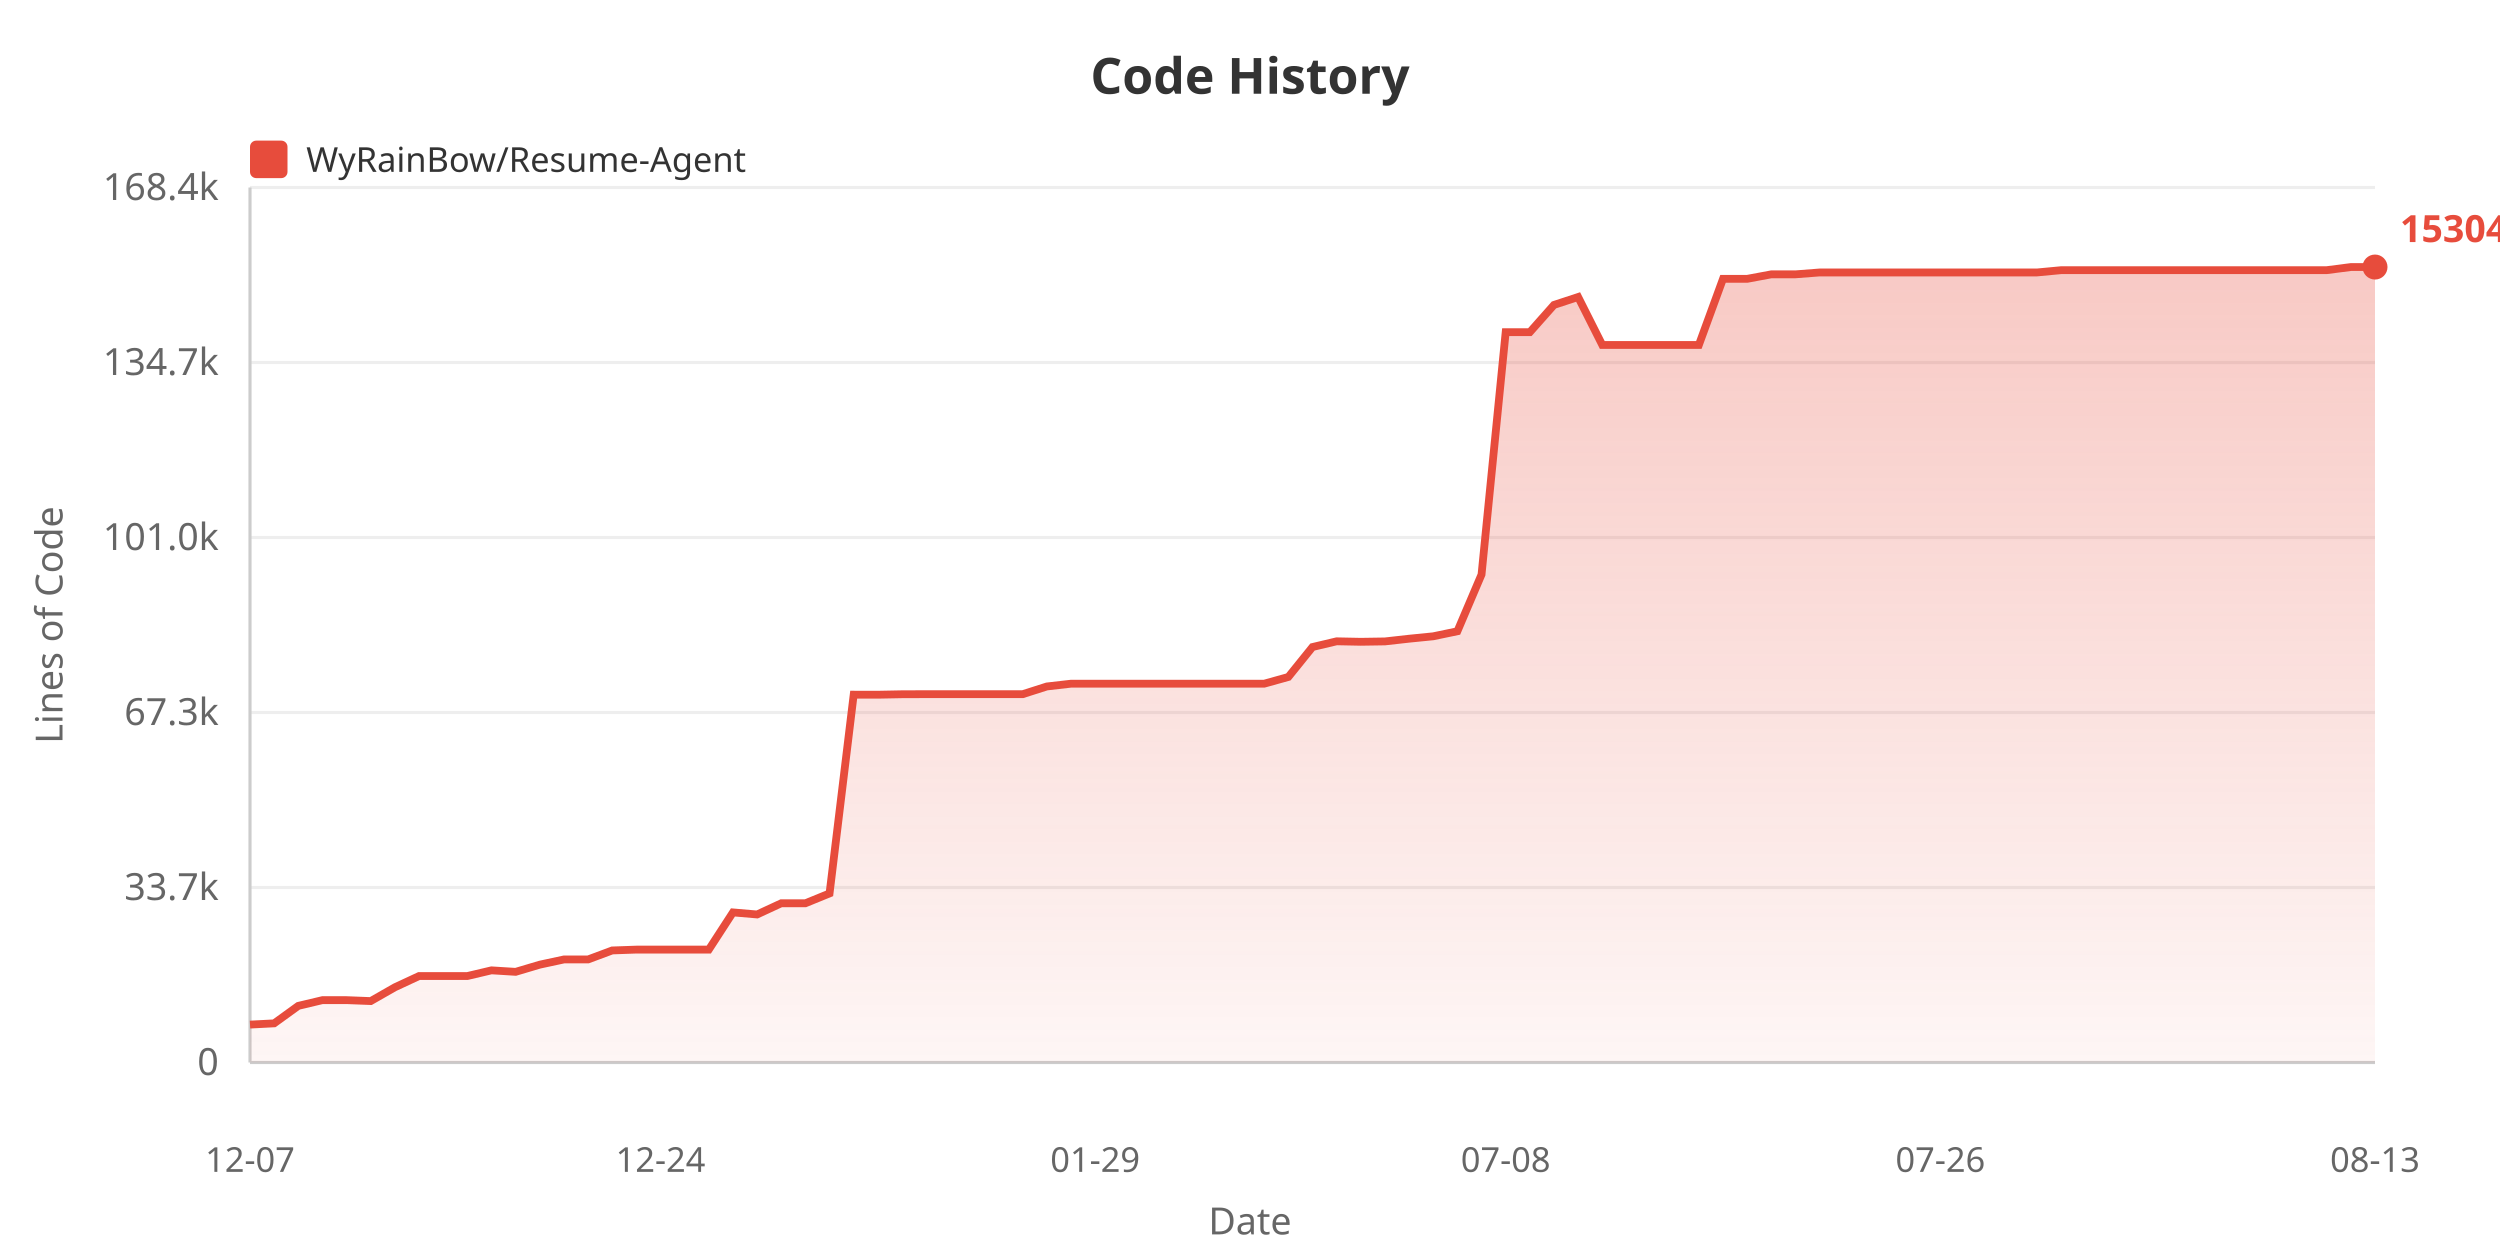
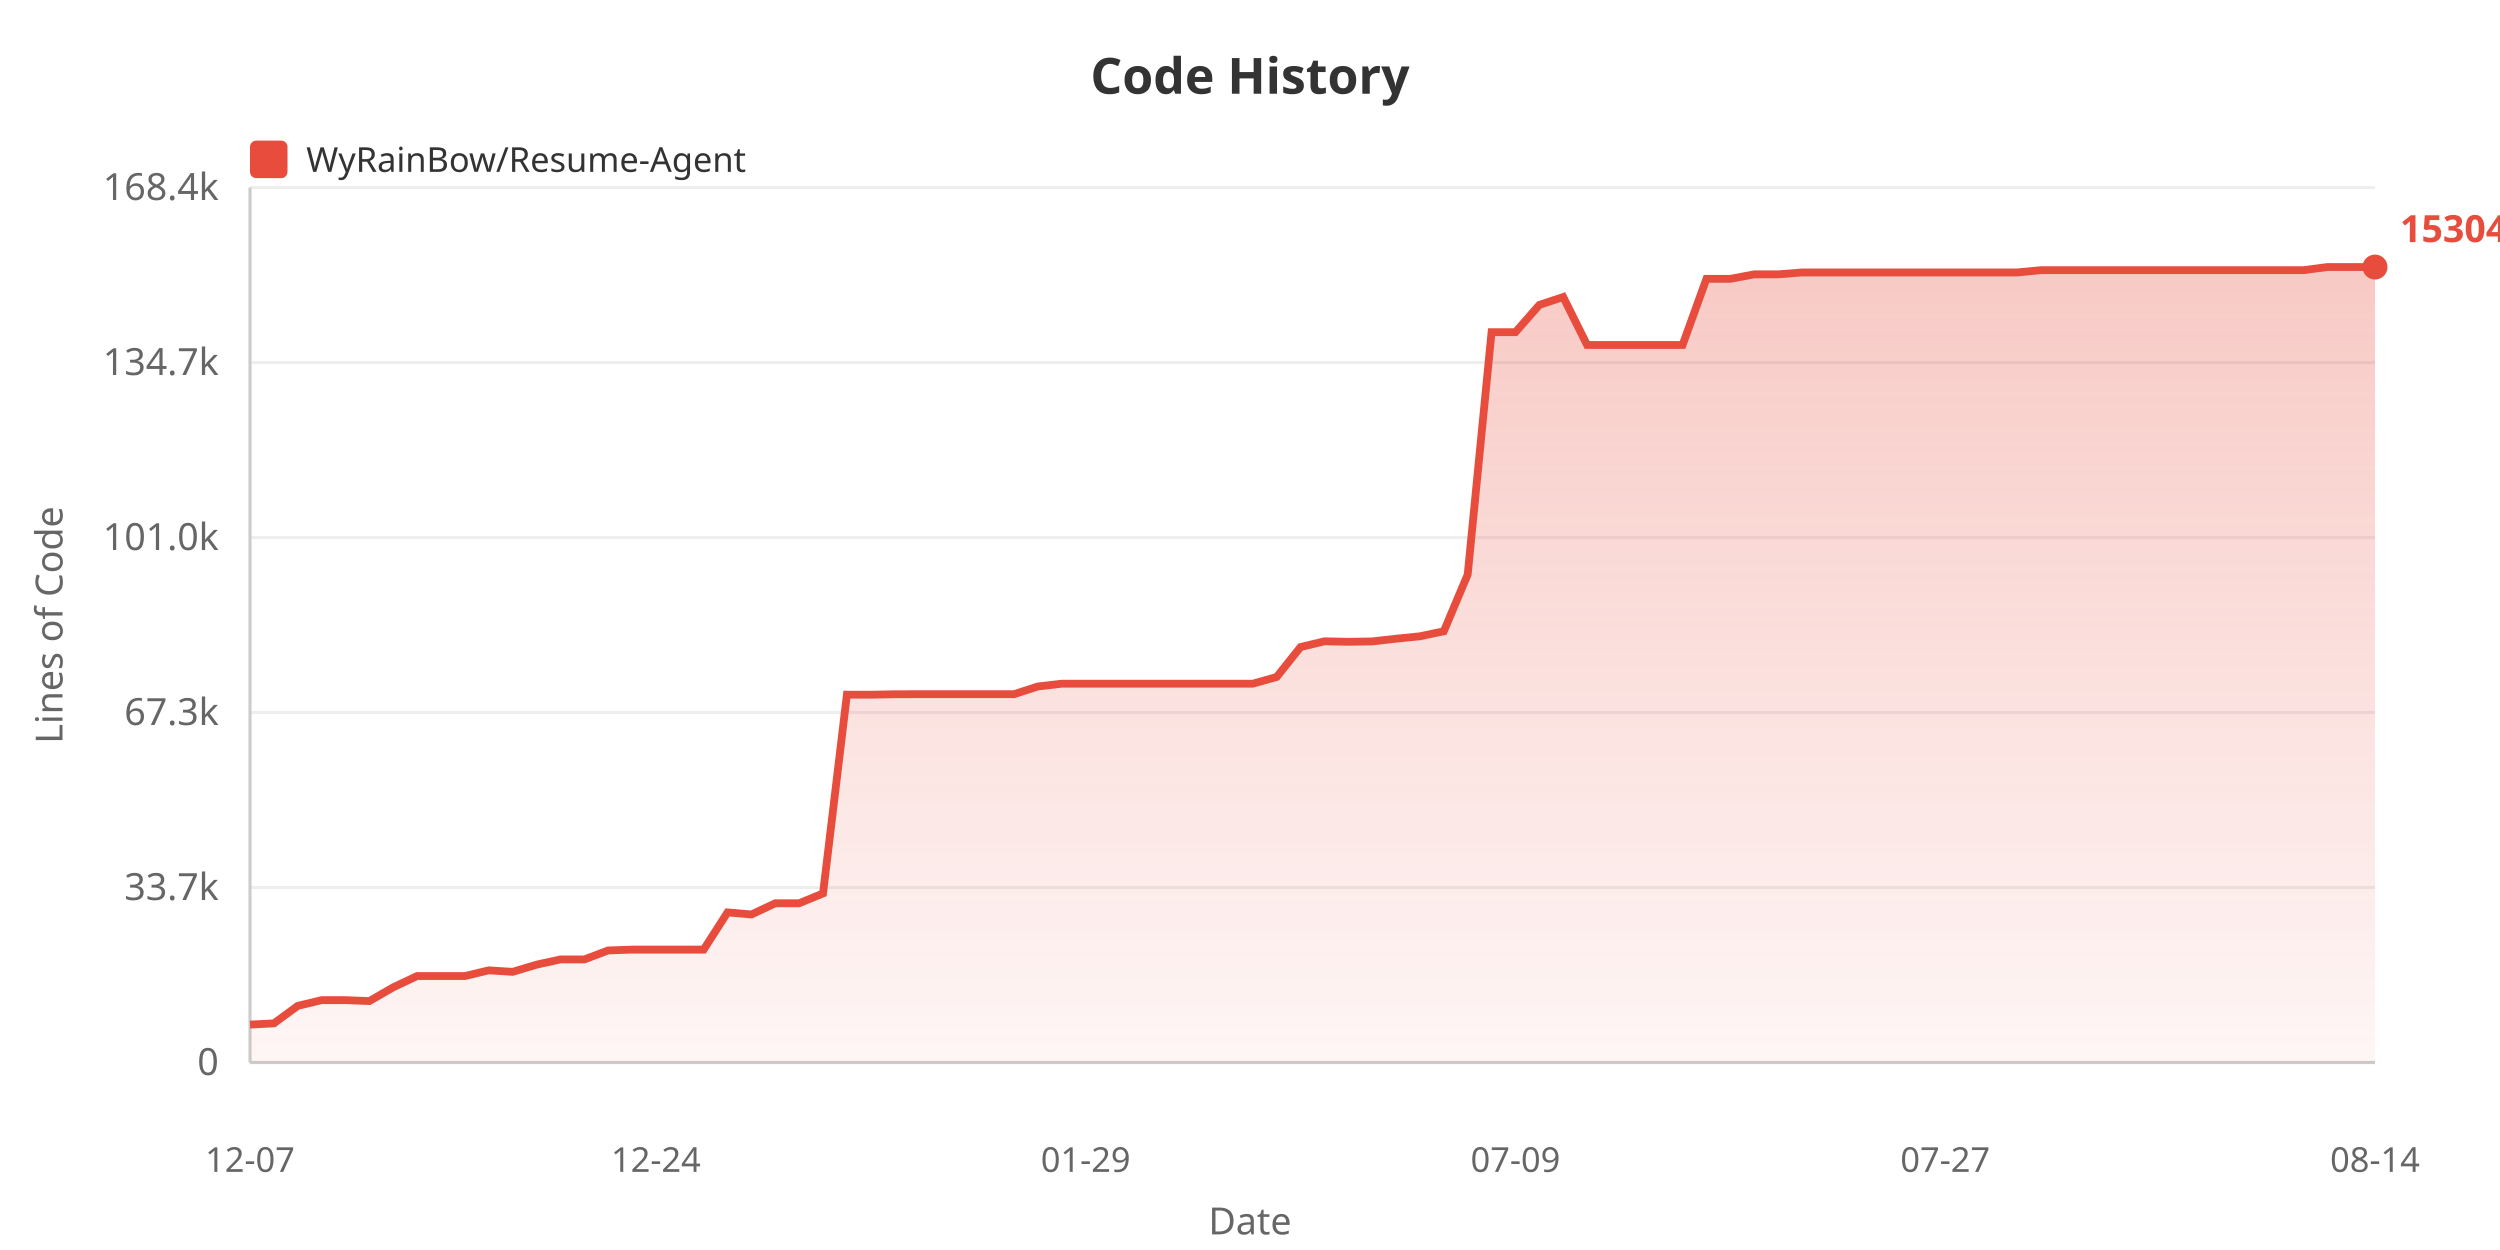
<svg xmlns="http://www.w3.org/2000/svg" width="800" height="400">
  <defs>
    <linearGradient id="areaGrad" x1="0%" y1="0%" x2="0%" y2="100%">
      <stop offset="0%" style="stop-color:#e74c3c;stop-opacity:0.3" />
      <stop offset="100%" style="stop-color:#e74c3c;stop-opacity:0.05" />
    </linearGradient>
  </defs>
  <rect width="100%" height="100%" fill="#ffffff" />
  <text x="400" y="30" fill="#333" font-size="16" font-weight="bold" text-anchor="middle" font-family="sans-serif">Code History</text>
  <rect x="80" y="45" width="12" height="12" fill="#e74c3c" rx="2" />
  <text x="98" y="55" fill="#333" font-size="11" font-family="sans-serif">WyRainBow/Resume-Agent</text>
  <text x="20" y="200" fill="#666" font-size="12" text-anchor="middle" font-family="sans-serif" transform="rotate(-90, 20, 200)">Lines of Code</text>
  <text x="70" y="344.0" fill="#666" font-size="12" text-anchor="end" font-family="sans-serif">0</text>
  <line x1="80" y1="340.0" x2="760" y2="340.0" stroke="#eee" stroke-width="1" />
  <text x="70" y="288.0" fill="#666" font-size="12" text-anchor="end" font-family="sans-serif">33.7k</text>
  <line x1="80" y1="284.0" x2="760" y2="284.0" stroke="#eee" stroke-width="1" />
  <text x="70" y="232.0" fill="#666" font-size="12" text-anchor="end" font-family="sans-serif">67.3k</text>
  <line x1="80" y1="228.0" x2="760" y2="228.0" stroke="#eee" stroke-width="1" />
  <text x="70" y="176.0" fill="#666" font-size="12" text-anchor="end" font-family="sans-serif">101.0k</text>
  <line x1="80" y1="172.0" x2="760" y2="172.0" stroke="#eee" stroke-width="1" />
  <text x="70" y="120.0" fill="#666" font-size="12" text-anchor="end" font-family="sans-serif">134.7k</text>
  <line x1="80" y1="116.0" x2="760" y2="116.0" stroke="#eee" stroke-width="1" />
  <text x="70" y="64.0" fill="#666" font-size="12" text-anchor="end" font-family="sans-serif">168.4k</text>
  <line x1="80" y1="60.0" x2="760" y2="60.0" stroke="#eee" stroke-width="1" />
  <line x1="80" y1="60" x2="80" y2="340" stroke="#ccc" stroke-width="1" />
  <line x1="80" y1="340" x2="760" y2="340" stroke="#ccc" stroke-width="1" />
-   <polygon points="80,340 80.0,327.871 87.727,327.473 95.455,321.878 103.182,320.044 110.909,320.044 118.636,320.346 126.364,315.929 134.091,312.333 141.818,312.333 149.545,312.333 157.273,310.51 165.0,310.991 172.727,308.693 180.455,307.026 188.182,307.026 195.909,304.142 203.636,303.874 211.364,303.874 219.091,303.874 226.818,303.874 234.545,291.97 242.273,292.63 250.0,289.046 257.727,289.046 265.455,285.889 273.182,222.295 280.909,222.311 288.636,222.16 296.364,222.135 304.091,222.135 311.818,222.135 319.545,222.135 327.273,222.135 335.0,219.667 342.727,218.782 350.455,218.782 358.182,218.782 365.909,218.782 373.636,218.782 381.364,218.782 389.091,218.782 396.818,218.782 404.545,218.782 412.273,216.628 420.0,207.05 427.727,205.219 435.455,205.375 443.182,205.254 450.909,204.387 458.636,203.614 466.364,202.004 474.091,183.852 481.818,106.292 489.545,106.292 497.273,97.577 505.0,95.038 512.727,110.387 520.455,110.387 528.182,110.387 535.909,110.387 543.636,110.382 551.364,89.23 559.091,89.23 566.818,87.786 574.545,87.786 582.273,87.189 590.0,87.189 597.727,87.189 605.455,87.189 613.182,87.189 620.909,87.189 628.636,87.189 636.364,87.189 644.091,87.189 651.818,87.189 659.545,86.459 667.273,86.459 675.0,86.451 682.727,86.451 690.455,86.451 698.182,86.451 705.909,86.451 713.636,86.451 721.364,86.451 729.091,86.451 736.818,86.451 744.545,86.451 752.273,85.455 760.0,85.455 760.0,340" fill="url(#areaGrad)" />
-   <polyline points="80.0,327.871 87.727,327.473 95.455,321.878 103.182,320.044 110.909,320.044 118.636,320.346 126.364,315.929 134.091,312.333 141.818,312.333 149.545,312.333 157.273,310.51 165.0,310.991 172.727,308.693 180.455,307.026 188.182,307.026 195.909,304.142 203.636,303.874 211.364,303.874 219.091,303.874 226.818,303.874 234.545,291.97 242.273,292.63 250.0,289.046 257.727,289.046 265.455,285.889 273.182,222.295 280.909,222.311 288.636,222.16 296.364,222.135 304.091,222.135 311.818,222.135 319.545,222.135 327.273,222.135 335.0,219.667 342.727,218.782 350.455,218.782 358.182,218.782 365.909,218.782 373.636,218.782 381.364,218.782 389.091,218.782 396.818,218.782 404.545,218.782 412.273,216.628 420.0,207.05 427.727,205.219 435.455,205.375 443.182,205.254 450.909,204.387 458.636,203.614 466.364,202.004 474.091,183.852 481.818,106.292 489.545,106.292 497.273,97.577 505.0,95.038 512.727,110.387 520.455,110.387 528.182,110.387 535.909,110.387 543.636,110.382 551.364,89.23 559.091,89.23 566.818,87.786 574.545,87.786 582.273,87.189 590.0,87.189 597.727,87.189 605.455,87.189 613.182,87.189 620.909,87.189 628.636,87.189 636.364,87.189 644.091,87.189 651.818,87.189 659.545,86.459 667.273,86.459 675.0,86.451 682.727,86.451 690.455,86.451 698.182,86.451 705.909,86.451 713.636,86.451 721.364,86.451 729.091,86.451 736.818,86.451 744.545,86.451 752.273,85.455 760.0,85.455" fill="none" stroke="#e74c3c" stroke-width="2.5" />
+   <polygon points="80,340 80.0,327.871 87.64,327.473 95.281,321.878 102.921,320.044 110.562,320.044 118.202,320.346 125.843,315.929 133.483,312.333 141.124,312.333 148.764,312.333 156.404,310.51 164.045,310.991 171.685,308.693 179.326,307.026 186.966,307.026 194.607,304.142 202.247,303.874 209.888,303.874 217.528,303.874 225.169,303.874 232.809,291.97 240.449,292.63 248.09,289.046 255.73,289.046 263.371,285.889 271.011,222.295 278.652,222.311 286.292,222.16 293.933,222.135 301.573,222.135 309.213,222.135 316.854,222.135 324.494,222.135 332.135,219.667 339.775,218.782 347.416,218.782 355.056,218.782 362.697,218.782 370.337,218.782 377.978,218.782 385.618,218.782 393.258,218.782 400.899,218.782 408.539,216.628 416.18,207.05 423.82,205.219 431.461,205.375 439.101,205.254 446.742,204.387 454.382,203.614 462.022,202.004 469.663,183.852 477.303,106.292 484.944,106.292 492.584,97.577 500.225,95.038 507.865,110.387 515.506,110.387 523.146,110.387 530.787,110.387 538.427,110.382 546.067,89.23 553.708,89.23 561.348,87.786 568.989,87.786 576.629,87.189 584.27,87.189 591.91,87.189 599.551,87.189 607.191,87.189 614.831,87.189 622.472,87.189 630.112,87.189 637.753,87.189 645.393,87.189 653.034,86.459 660.674,86.459 668.315,86.451 675.955,86.451 683.596,86.451 691.236,86.451 698.876,86.451 706.517,86.451 714.157,86.451 721.798,86.451 729.438,86.451 737.079,86.451 744.719,85.455 752.36,85.455 760.0,85.456 760.0,340" fill="url(#areaGrad)" />
+   <polyline points="80.0,327.871 87.64,327.473 95.281,321.878 102.921,320.044 110.562,320.044 118.202,320.346 125.843,315.929 133.483,312.333 141.124,312.333 148.764,312.333 156.404,310.51 164.045,310.991 171.685,308.693 179.326,307.026 186.966,307.026 194.607,304.142 202.247,303.874 209.888,303.874 217.528,303.874 225.169,303.874 232.809,291.97 240.449,292.63 248.09,289.046 255.73,289.046 263.371,285.889 271.011,222.295 278.652,222.311 286.292,222.16 293.933,222.135 301.573,222.135 309.213,222.135 316.854,222.135 324.494,222.135 332.135,219.667 339.775,218.782 347.416,218.782 355.056,218.782 362.697,218.782 370.337,218.782 377.978,218.782 385.618,218.782 393.258,218.782 400.899,218.782 408.539,216.628 416.18,207.05 423.82,205.219 431.461,205.375 439.101,205.254 446.742,204.387 454.382,203.614 462.022,202.004 469.663,183.852 477.303,106.292 484.944,106.292 492.584,97.577 500.225,95.038 507.865,110.387 515.506,110.387 523.146,110.387 530.787,110.387 538.427,110.382 546.067,89.23 553.708,89.23 561.348,87.786 568.989,87.786 576.629,87.189 584.27,87.189 591.91,87.189 599.551,87.189 607.191,87.189 614.831,87.189 622.472,87.189 630.112,87.189 637.753,87.189 645.393,87.189 653.034,86.459 660.674,86.459 668.315,86.451 675.955,86.451 683.596,86.451 691.236,86.451 698.876,86.451 706.517,86.451 714.157,86.451 721.798,86.451 729.438,86.451 737.079,86.451 744.719,85.455 752.36,85.455 760.0,85.456" fill="none" stroke="#e74c3c" stroke-width="2.5" />
  <text x="80.0" y="375" fill="#666" font-size="11" text-anchor="middle" font-family="sans-serif">12-07</text>
-   <text x="211.364" y="375" fill="#666" font-size="11" text-anchor="middle" font-family="sans-serif">12-24</text>
-   <text x="350.455" y="375" fill="#666" font-size="11" text-anchor="middle" font-family="sans-serif">01-29</text>
-   <text x="481.818" y="375" fill="#666" font-size="11" text-anchor="middle" font-family="sans-serif">07-08</text>
-   <text x="620.909" y="375" fill="#666" font-size="11" text-anchor="middle" font-family="sans-serif">07-26</text>
-   <text x="760.0" y="375" fill="#666" font-size="11" text-anchor="middle" font-family="sans-serif">08-13</text>
+   <text x="209.888" y="375" fill="#666" font-size="11" text-anchor="middle" font-family="sans-serif">12-24</text>
+   <text x="347.416" y="375" fill="#666" font-size="11" text-anchor="middle" font-family="sans-serif">01-29</text>
+   <text x="484.944" y="375" fill="#666" font-size="11" text-anchor="middle" font-family="sans-serif">07-09</text>
+   <text x="622.472" y="375" fill="#666" font-size="11" text-anchor="middle" font-family="sans-serif">07-27</text>
+   <text x="760.0" y="375" fill="#666" font-size="11" text-anchor="middle" font-family="sans-serif">08-14</text>
  <text x="400" y="395" fill="#666" font-size="12" text-anchor="middle" font-family="sans-serif">Date</text>
-   <circle cx="760.0" cy="85.455" r="4" fill="#e74c3c" />
-   <text x="768.0" y="77.455" fill="#e74c3c" font-size="12" font-weight="bold" font-family="sans-serif">153049</text>
+   <circle cx="760.0" cy="85.456" r="4" fill="#e74c3c" />
+   <text x="768.0" y="77.456" fill="#e74c3c" font-size="12" font-weight="bold" font-family="sans-serif">153048</text>
</svg>
